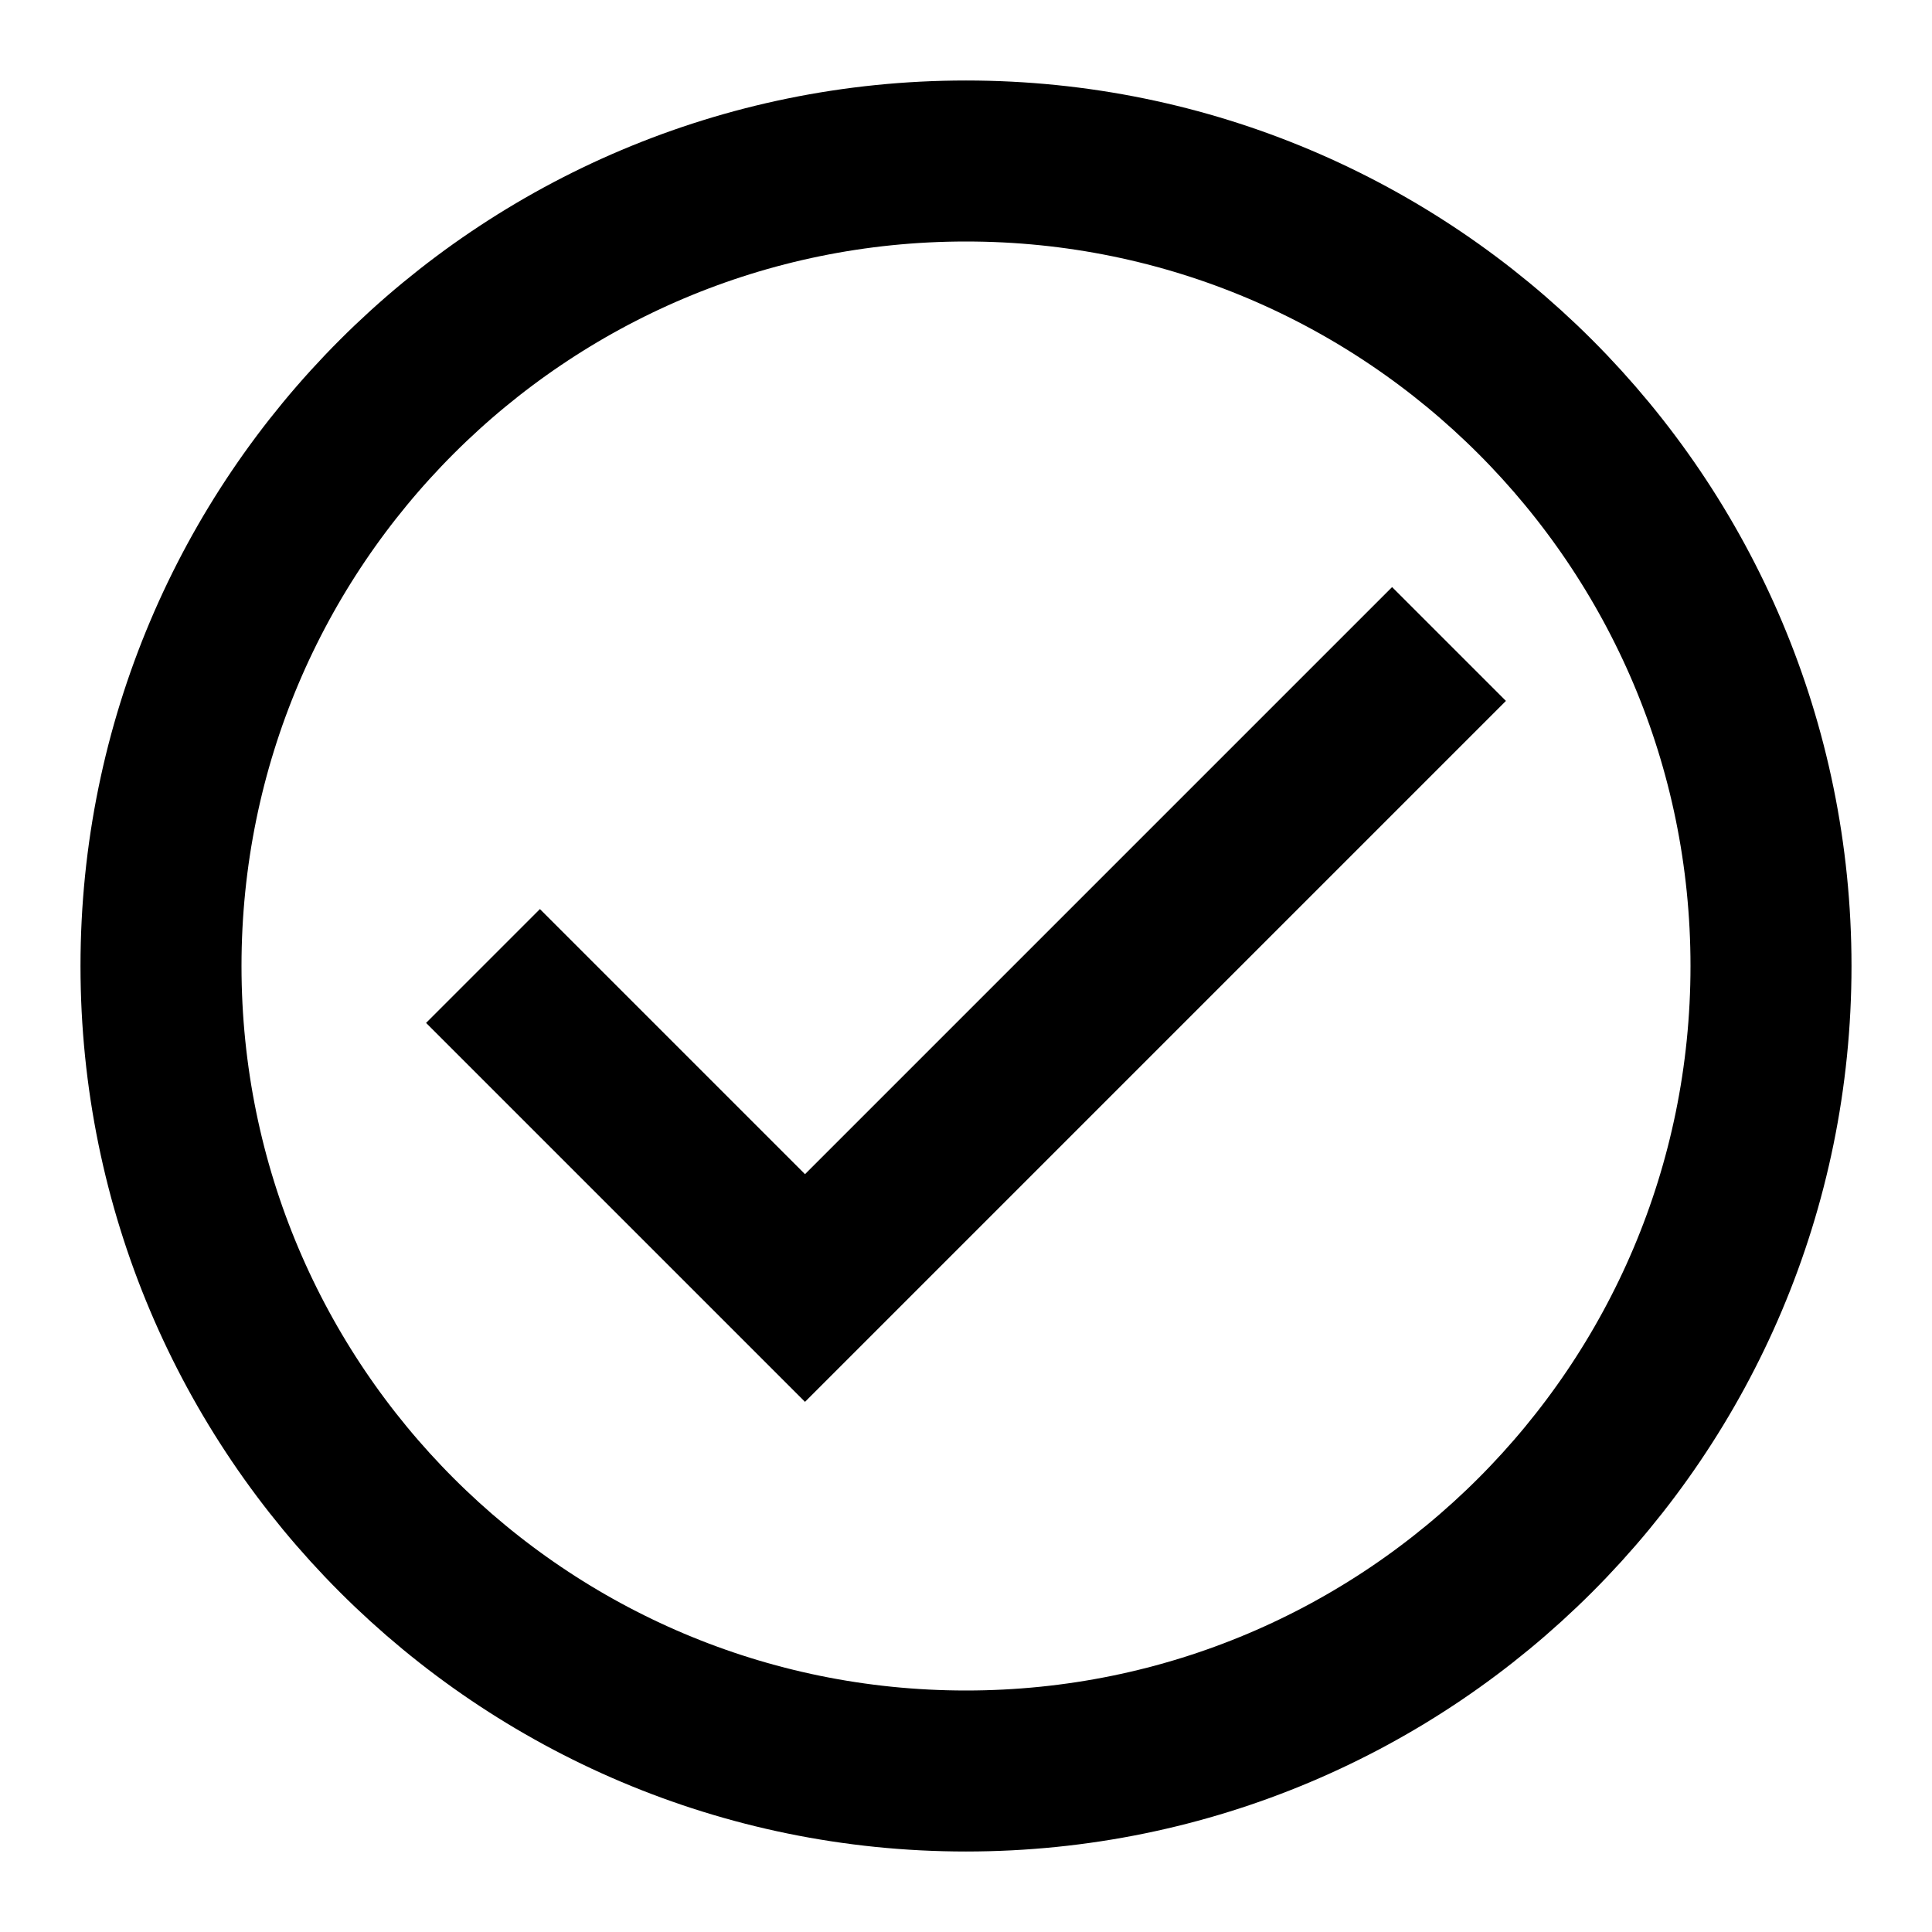
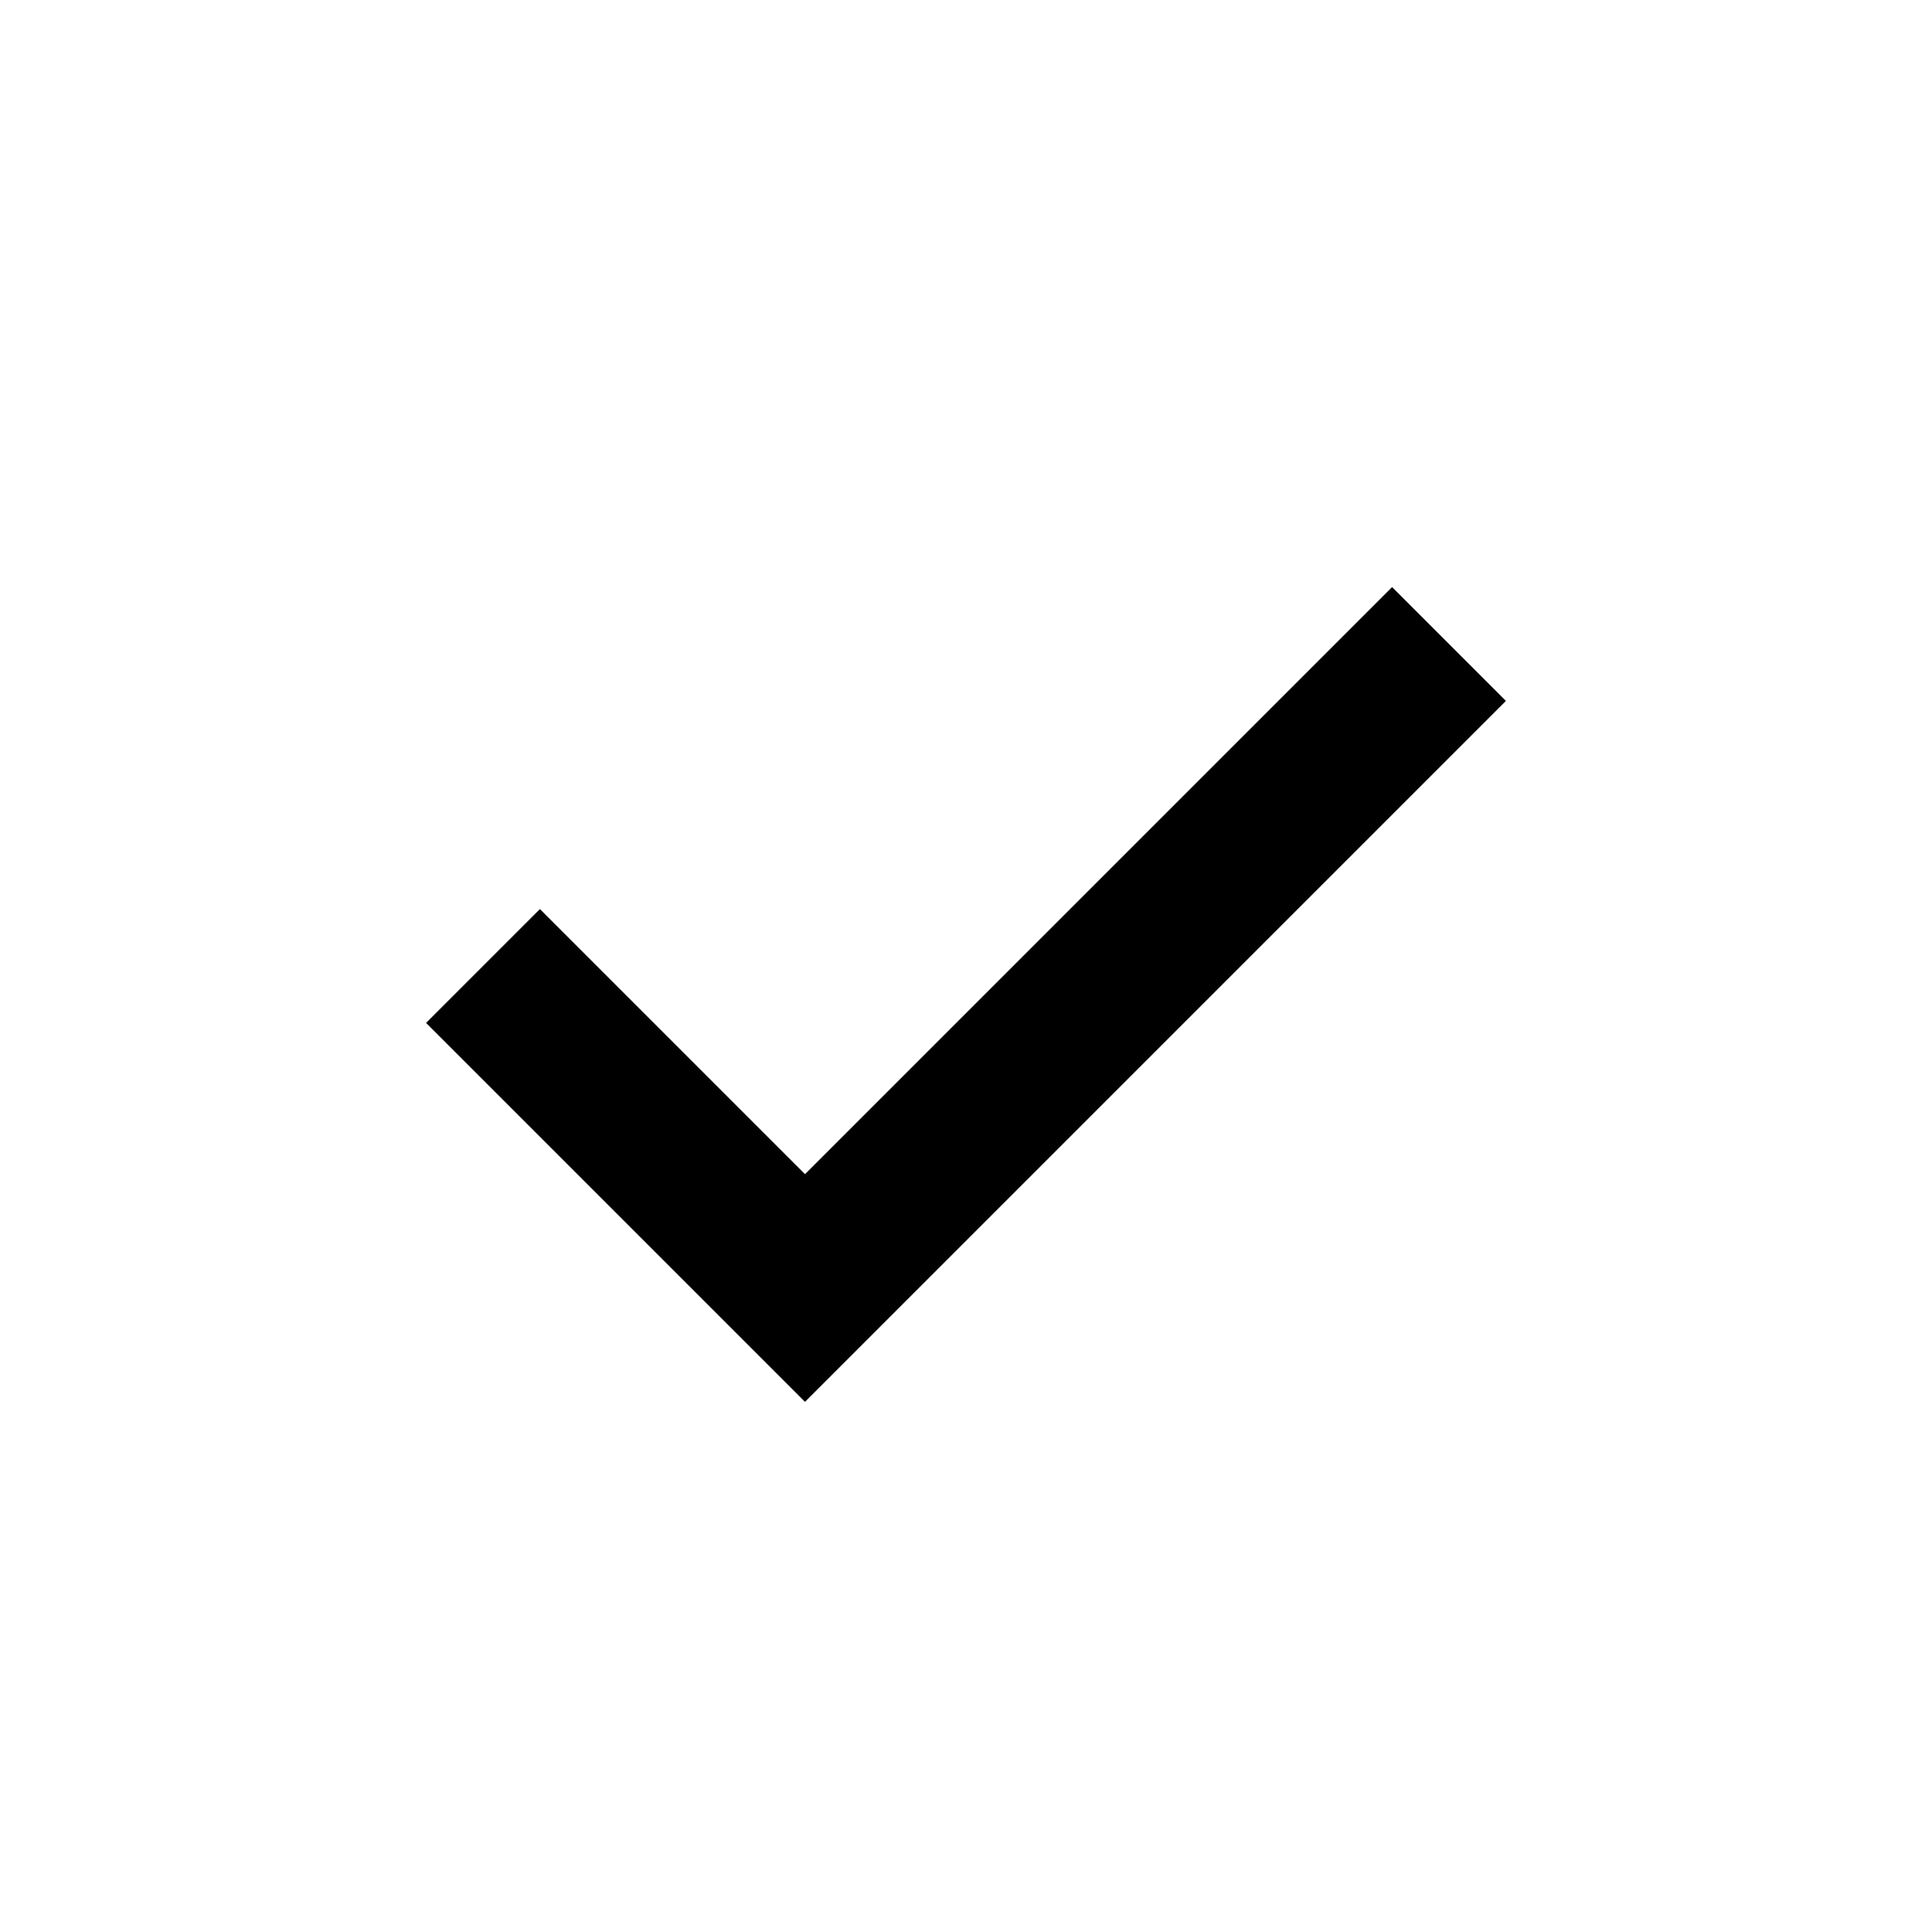
<svg xmlns="http://www.w3.org/2000/svg" viewBox="0 0 72 72">
-   <circle r="30" cx="36" cy="36" fill="none" stroke="#000" stroke-width="6" />
  <path d="M18 36 L30 48 L54 24" fill="none" stroke="#000" stroke-width="6" />
</svg>
